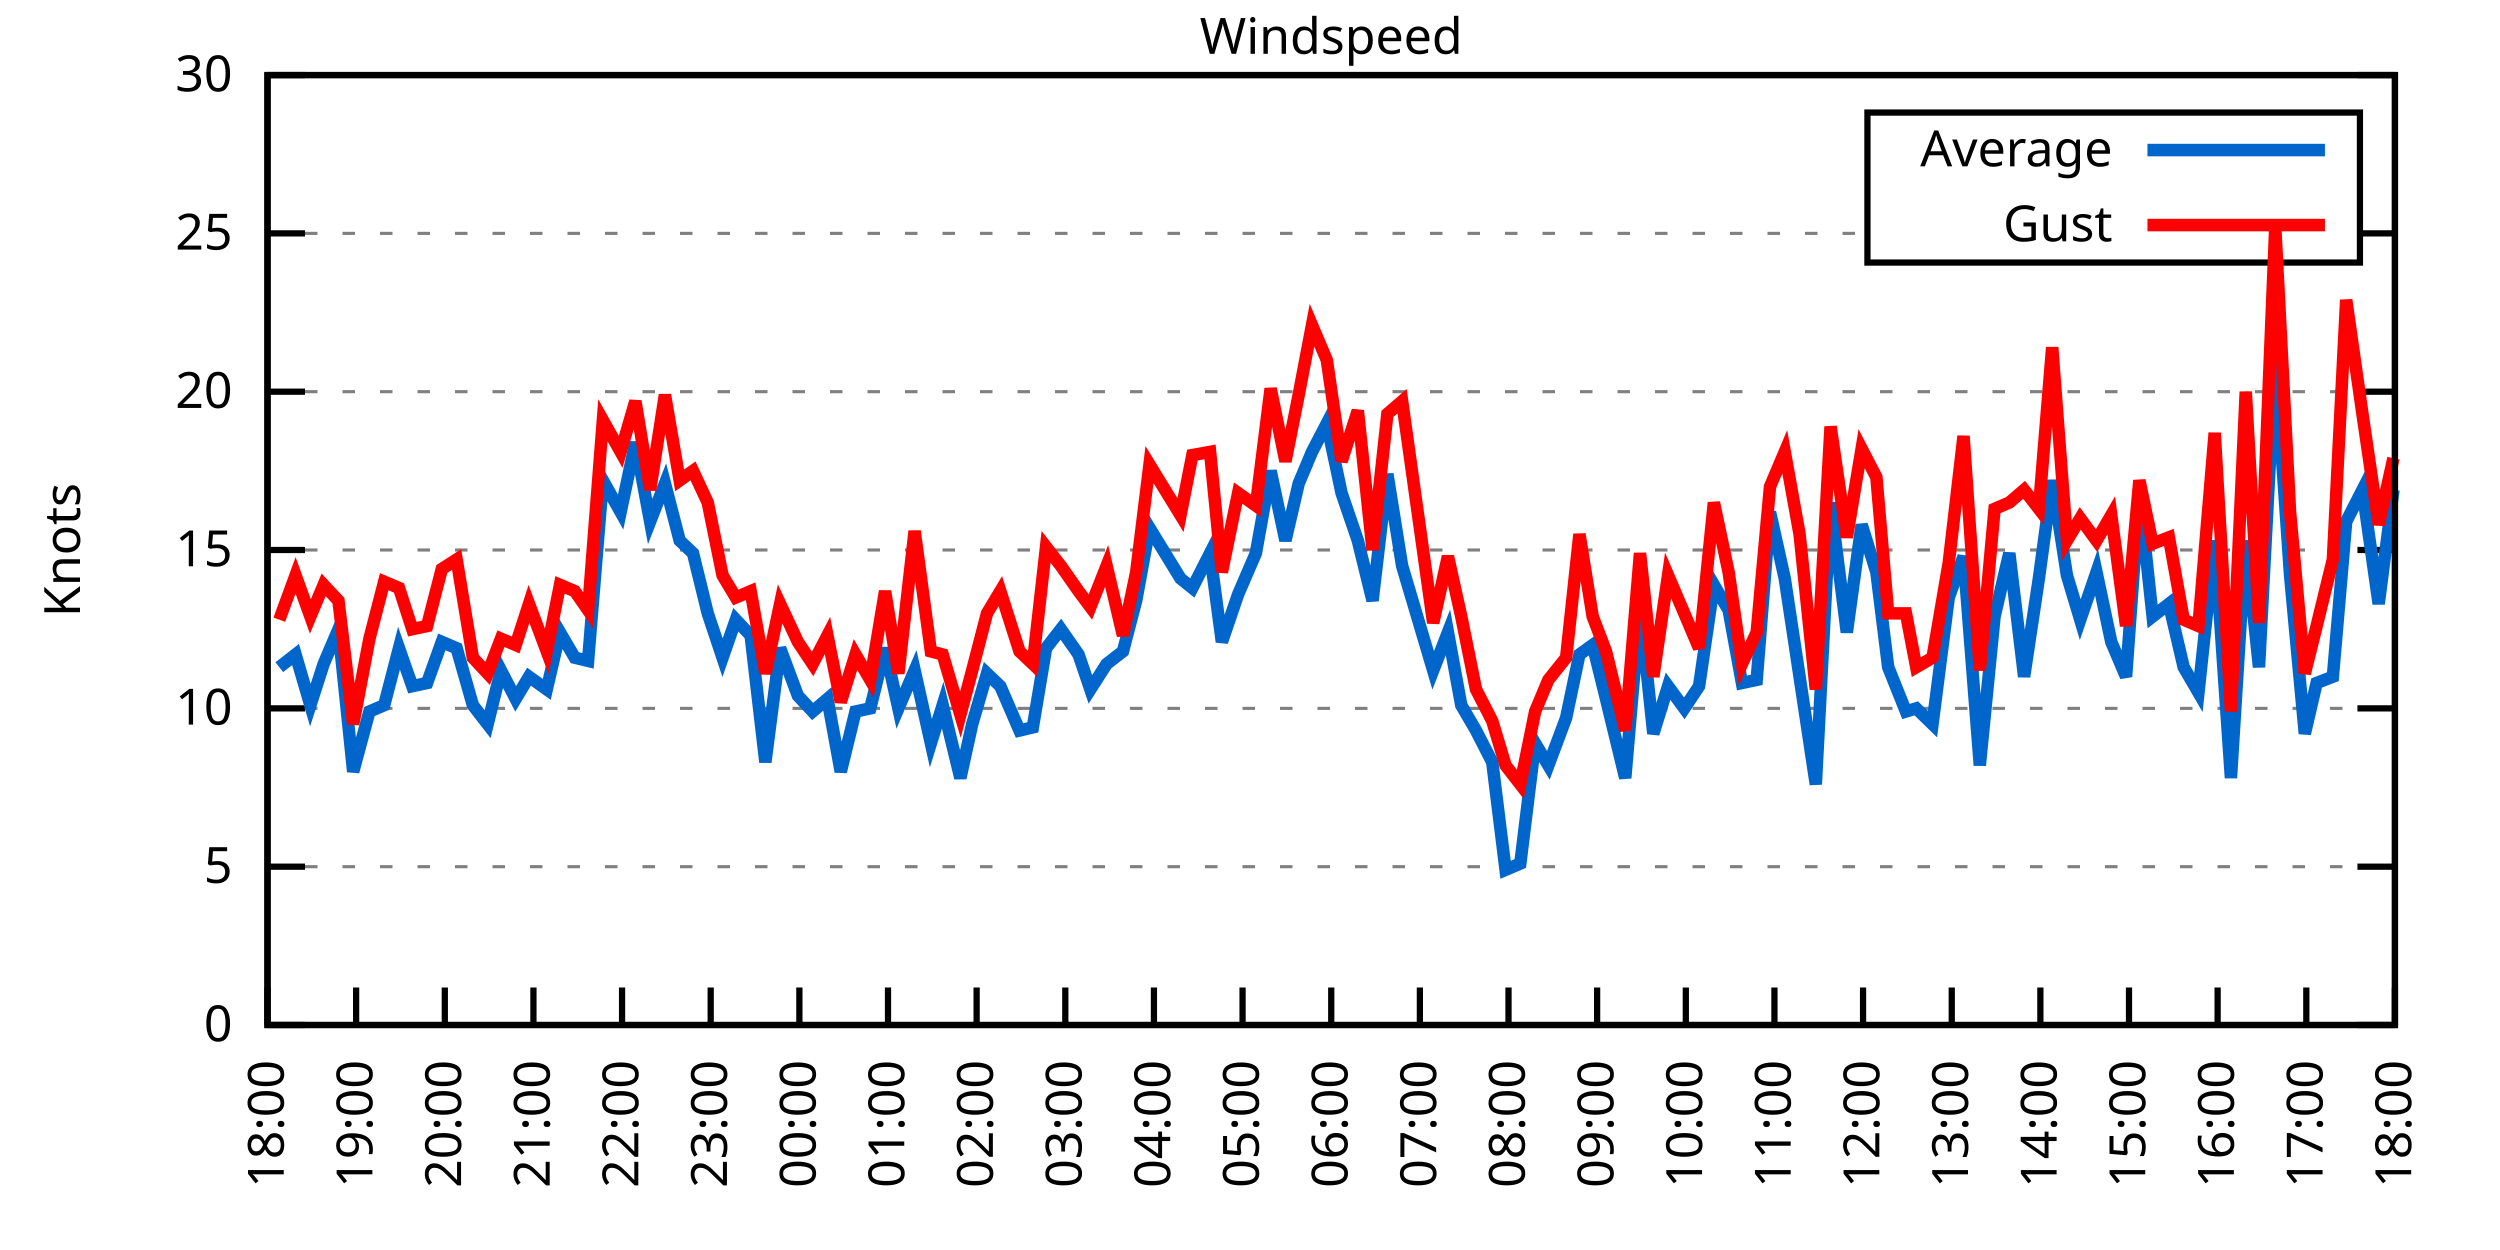
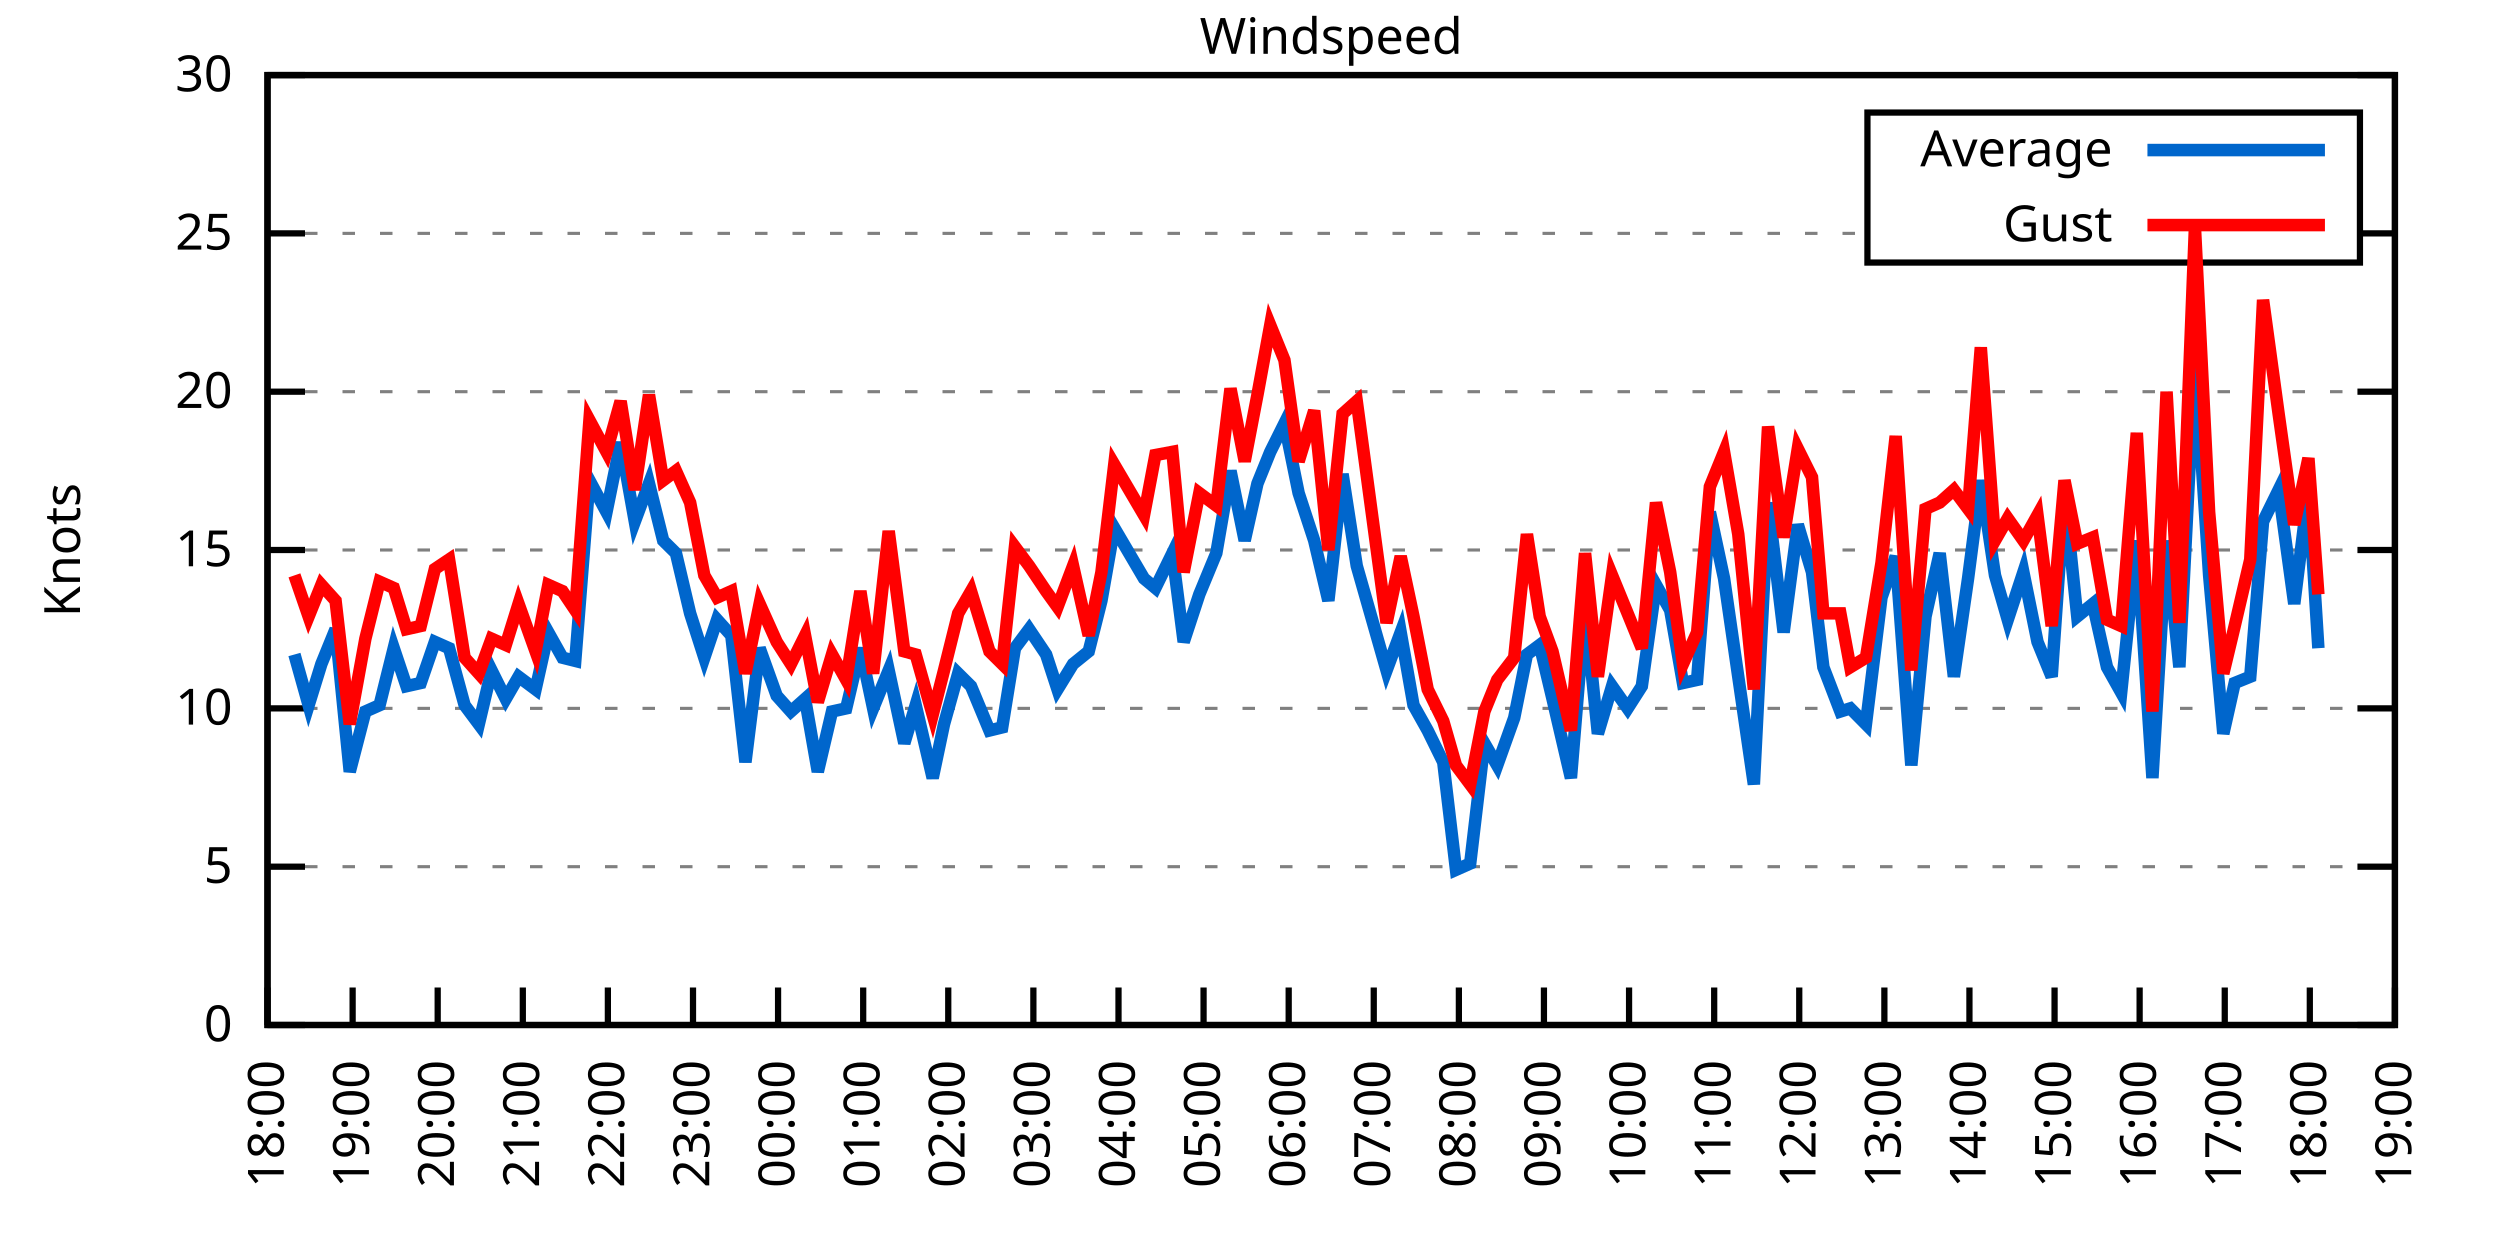
<svg xmlns="http://www.w3.org/2000/svg" xmlns:xlink="http://www.w3.org/1999/xlink" width="400" height="200" viewBox="0 0 400 200">
  <g id="gnuplot_canvas">
    <rect x="0" y="0" width="400" height="200" fill="none" />
    <defs>
      <circle id="gpDot" r="0.5" stroke-width="0.5" stroke="currentColor" />
      <path id="gpPt0" stroke-width="0.333" stroke="currentColor" d="M-1,0 h2 M0,-1 v2" />
      <path id="gpPt1" stroke-width="0.333" stroke="currentColor" d="M-1,-1 L1,1 M1,-1 L-1,1" />
      <path id="gpPt2" stroke-width="0.333" stroke="currentColor" d="M-1,0 L1,0 M0,-1 L0,1 M-1,-1 L1,1 M-1,1 L1,-1" />
      <rect id="gpPt3" stroke-width="0.333" stroke="currentColor" x="-1" y="-1" width="2" height="2" />
      <rect id="gpPt4" stroke-width="0.333" stroke="currentColor" fill="currentColor" x="-1" y="-1" width="2" height="2" />
      <circle id="gpPt5" stroke-width="0.333" stroke="currentColor" cx="0" cy="0" r="1" />
      <use xlink:href="#gpPt5" id="gpPt6" fill="currentColor" stroke="none" />
      <path id="gpPt7" stroke-width="0.333" stroke="currentColor" d="M0,-1.33 L-1.33,0.67 L1.33,0.67 z" />
      <use xlink:href="#gpPt7" id="gpPt8" fill="currentColor" stroke="none" />
      <use xlink:href="#gpPt7" id="gpPt9" stroke="currentColor" transform="rotate(180)" />
      <use xlink:href="#gpPt9" id="gpPt10" fill="currentColor" stroke="none" />
      <use xlink:href="#gpPt3" id="gpPt11" stroke="currentColor" transform="rotate(45)" />
      <use xlink:href="#gpPt11" id="gpPt12" fill="currentColor" stroke="none" />
      <path id="gpPt13" stroke-width="0.333" stroke="currentColor" d="M0,1.330 L1.265,0.411 L0.782,-1.067 L-0.782,-1.076 L-1.265,0.411 z" />
      <use xlink:href="#gpPt13" id="gpPt14" fill="currentColor" stroke="none" />
      <filter id="textbox" filterUnits="objectBoundingBox" x="0" y="0" height="1" width="1">
        <feFlood flood-color="white" flood-opacity="1" result="bgnd" />
        <feComposite in="SourceGraphic" in2="bgnd" operator="atop" />
      </filter>
      <filter id="greybox" filterUnits="objectBoundingBox" x="0" y="0" height="1" width="1">
        <feFlood flood-color="lightgrey" flood-opacity="1" result="grey" />
        <feComposite in="SourceGraphic" in2="grey" operator="atop" />
      </filter>
    </defs>
    <g fill="none" color="white" stroke="currentColor" stroke-width="1.00" stroke-linecap="butt" stroke-linejoin="miter">
</g>
    <g fill="none" color="black" stroke="currentColor" stroke-width="1.00" stroke-linecap="butt" stroke-linejoin="miter">
      <g stroke="none" shape-rendering="crispEdges">
        <polygon fill="rgb(255, 255, 255)" points="42.80,164.00 383.18,164.00 383.18,12.02 42.80,12.02 " />
      </g>
    </g>
    <g fill="none" color="black" stroke="currentColor" stroke-width="1.00" stroke-linecap="butt" stroke-linejoin="miter">
</g>
    <g fill="none" color="black" stroke="black" stroke-width="0.50" stroke-linecap="butt" stroke-linejoin="miter">
</g>
    <g fill="none" color="gray" stroke="currentColor" stroke-width="0.50" stroke-linecap="butt" stroke-linejoin="miter">
      <path stroke="gray" stroke-dasharray="2,4" class="gridline" d="M42.80,164.00 L383.19,164.00  " />
    </g>
    <g fill="none" color="gray" stroke="gray" stroke-width="1.00" stroke-linecap="butt" stroke-linejoin="miter">
</g>
    <g fill="none" color="black" stroke="currentColor" stroke-width="1.00" stroke-linecap="butt" stroke-linejoin="miter">
      <path stroke="black" d="M42.80,164.00 L48.80,164.00 M383.19,164.00 L377.19,164.00  " />
      <g transform="translate(37.20,166.60)" stroke="none" fill="black" font-family="Sans" font-size="8.00" text-anchor="end">
        <text>
          <tspan font-family="Sans"> 0</tspan>
        </text>
      </g>
    </g>
    <g fill="none" color="black" stroke="currentColor" stroke-width="1.00" stroke-linecap="butt" stroke-linejoin="miter">
</g>
    <g fill="none" color="black" stroke="black" stroke-width="0.50" stroke-linecap="butt" stroke-linejoin="miter">
</g>
    <g fill="none" color="gray" stroke="currentColor" stroke-width="0.50" stroke-linecap="butt" stroke-linejoin="miter">
      <path stroke="gray" stroke-dasharray="2,4" class="gridline" d="M42.80,138.67 L383.19,138.67  " />
    </g>
    <g fill="none" color="gray" stroke="gray" stroke-width="1.00" stroke-linecap="butt" stroke-linejoin="miter">
</g>
    <g fill="none" color="black" stroke="currentColor" stroke-width="1.00" stroke-linecap="butt" stroke-linejoin="miter">
      <path stroke="black" d="M42.80,138.67 L48.80,138.67 M383.19,138.67 L377.19,138.67  " />
      <g transform="translate(37.20,141.27)" stroke="none" fill="black" font-family="Sans" font-size="8.00" text-anchor="end">
        <text>
          <tspan font-family="Sans"> 5</tspan>
        </text>
      </g>
    </g>
    <g fill="none" color="black" stroke="currentColor" stroke-width="1.00" stroke-linecap="butt" stroke-linejoin="miter">
</g>
    <g fill="none" color="black" stroke="black" stroke-width="0.50" stroke-linecap="butt" stroke-linejoin="miter">
</g>
    <g fill="none" color="gray" stroke="currentColor" stroke-width="0.50" stroke-linecap="butt" stroke-linejoin="miter">
      <path stroke="gray" stroke-dasharray="2,4" class="gridline" d="M42.80,113.34 L383.19,113.34  " />
    </g>
    <g fill="none" color="gray" stroke="gray" stroke-width="1.00" stroke-linecap="butt" stroke-linejoin="miter">
</g>
    <g fill="none" color="black" stroke="currentColor" stroke-width="1.00" stroke-linecap="butt" stroke-linejoin="miter">
      <path stroke="black" d="M42.80,113.34 L48.80,113.34 M383.19,113.34 L377.19,113.34  " />
      <g transform="translate(37.20,115.94)" stroke="none" fill="black" font-family="Sans" font-size="8.00" text-anchor="end">
        <text>
          <tspan font-family="Sans"> 10</tspan>
        </text>
      </g>
    </g>
    <g fill="none" color="black" stroke="currentColor" stroke-width="1.00" stroke-linecap="butt" stroke-linejoin="miter">
</g>
    <g fill="none" color="black" stroke="black" stroke-width="0.50" stroke-linecap="butt" stroke-linejoin="miter">
</g>
    <g fill="none" color="gray" stroke="currentColor" stroke-width="0.50" stroke-linecap="butt" stroke-linejoin="miter">
      <path stroke="gray" stroke-dasharray="2,4" class="gridline" d="M42.80,88.00 L383.19,88.00  " />
    </g>
    <g fill="none" color="gray" stroke="gray" stroke-width="1.00" stroke-linecap="butt" stroke-linejoin="miter">
</g>
    <g fill="none" color="black" stroke="currentColor" stroke-width="1.00" stroke-linecap="butt" stroke-linejoin="miter">
      <path stroke="black" d="M42.80,88.00 L48.80,88.00 M383.19,88.00 L377.19,88.00  " />
      <g transform="translate(37.20,90.60)" stroke="none" fill="black" font-family="Sans" font-size="8.00" text-anchor="end">
        <text>
          <tspan font-family="Sans"> 15</tspan>
        </text>
      </g>
    </g>
    <g fill="none" color="black" stroke="currentColor" stroke-width="1.00" stroke-linecap="butt" stroke-linejoin="miter">
</g>
    <g fill="none" color="black" stroke="black" stroke-width="0.50" stroke-linecap="butt" stroke-linejoin="miter">
</g>
    <g fill="none" color="gray" stroke="currentColor" stroke-width="0.50" stroke-linecap="butt" stroke-linejoin="miter">
      <path stroke="gray" stroke-dasharray="2,4" class="gridline" d="M42.80,62.67 L383.19,62.67  " />
    </g>
    <g fill="none" color="gray" stroke="gray" stroke-width="1.00" stroke-linecap="butt" stroke-linejoin="miter">
</g>
    <g fill="none" color="black" stroke="currentColor" stroke-width="1.00" stroke-linecap="butt" stroke-linejoin="miter">
      <path stroke="black" d="M42.80,62.67 L48.80,62.67 M383.19,62.67 L377.19,62.67  " />
      <g transform="translate(37.20,65.27)" stroke="none" fill="black" font-family="Sans" font-size="8.00" text-anchor="end">
        <text>
          <tspan font-family="Sans"> 20</tspan>
        </text>
      </g>
    </g>
    <g fill="none" color="black" stroke="currentColor" stroke-width="1.00" stroke-linecap="butt" stroke-linejoin="miter">
</g>
    <g fill="none" color="black" stroke="black" stroke-width="0.50" stroke-linecap="butt" stroke-linejoin="miter">
</g>
    <g fill="none" color="gray" stroke="currentColor" stroke-width="0.50" stroke-linecap="butt" stroke-linejoin="miter">
      <path stroke="gray" stroke-dasharray="2,4" class="gridline" d="M42.80,37.34 L298.79,37.34 M377.59,37.34 L383.19,37.34  " />
    </g>
    <g fill="none" color="gray" stroke="gray" stroke-width="1.00" stroke-linecap="butt" stroke-linejoin="miter">
</g>
    <g fill="none" color="black" stroke="currentColor" stroke-width="1.00" stroke-linecap="butt" stroke-linejoin="miter">
      <path stroke="black" d="M42.80,37.34 L48.80,37.34 M383.19,37.34 L377.19,37.34  " />
      <g transform="translate(37.20,39.94)" stroke="none" fill="black" font-family="Sans" font-size="8.00" text-anchor="end">
        <text>
          <tspan font-family="Sans"> 25</tspan>
        </text>
      </g>
    </g>
    <g fill="none" color="black" stroke="currentColor" stroke-width="1.00" stroke-linecap="butt" stroke-linejoin="miter">
</g>
    <g fill="none" color="black" stroke="black" stroke-width="0.50" stroke-linecap="butt" stroke-linejoin="miter">
</g>
    <g fill="none" color="gray" stroke="currentColor" stroke-width="0.50" stroke-linecap="butt" stroke-linejoin="miter">
      <path stroke="gray" stroke-dasharray="2,4" class="gridline" d="M42.80,12.01 L383.19,12.01  " />
    </g>
    <g fill="none" color="gray" stroke="gray" stroke-width="1.00" stroke-linecap="butt" stroke-linejoin="miter">
</g>
    <g fill="none" color="black" stroke="currentColor" stroke-width="1.00" stroke-linecap="butt" stroke-linejoin="miter">
      <path stroke="black" d="M42.80,12.01 L48.80,12.01 M383.19,12.01 L377.19,12.01  " />
      <g transform="translate(37.20,14.61)" stroke="none" fill="black" font-family="Sans" font-size="8.00" text-anchor="end">
        <text>
          <tspan font-family="Sans"> 30</tspan>
        </text>
      </g>
    </g>
    <g fill="none" color="black" stroke="currentColor" stroke-width="1.00" stroke-linecap="butt" stroke-linejoin="miter">
      <path stroke="black" d="M42.80,164.00 L42.80,158.00  " />
      <g transform="translate(45.40,169.60) rotate(270.00)" stroke="none" fill="black" font-family="Sans" font-size="8.00" text-anchor="end">
        <text>
          <tspan font-family="Sans">18:00</tspan>
        </text>
      </g>
    </g>
    <g fill="none" color="black" stroke="currentColor" stroke-width="1.00" stroke-linecap="butt" stroke-linejoin="miter">
-       <path stroke="black" d="M56.98,164.00 L56.98,158.00  " />
-       <g transform="translate(59.58,169.60) rotate(270.00)" stroke="none" fill="black" font-family="Sans" font-size="8.00" text-anchor="end">
+       <path stroke="black" d="M56.42,164.00 L56.42,158.00  " />
+       <g transform="translate(59.02,169.60) rotate(270.00)" stroke="none" fill="black" font-family="Sans" font-size="8.00" text-anchor="end">
        <text>
          <tspan font-family="Sans">19:00</tspan>
        </text>
      </g>
    </g>
    <g fill="none" color="black" stroke="currentColor" stroke-width="1.00" stroke-linecap="butt" stroke-linejoin="miter">
-       <path stroke="black" d="M71.17,164.00 L71.17,158.00  " />
-       <g transform="translate(73.77,169.60) rotate(270.00)" stroke="none" fill="black" font-family="Sans" font-size="8.00" text-anchor="end">
+       <path stroke="black" d="M70.03,164.00 L70.03,158.00  " />
+       <g transform="translate(72.63,169.60) rotate(270.00)" stroke="none" fill="black" font-family="Sans" font-size="8.00" text-anchor="end">
        <text>
          <tspan font-family="Sans">20:00</tspan>
        </text>
      </g>
    </g>
    <g fill="none" color="black" stroke="currentColor" stroke-width="1.00" stroke-linecap="butt" stroke-linejoin="miter">
-       <path stroke="black" d="M85.35,164.00 L85.35,158.00  " />
-       <g transform="translate(87.95,169.60) rotate(270.00)" stroke="none" fill="black" font-family="Sans" font-size="8.00" text-anchor="end">
+       <path stroke="black" d="M83.65,164.00 L83.65,158.00  " />
+       <g transform="translate(86.25,169.60) rotate(270.00)" stroke="none" fill="black" font-family="Sans" font-size="8.00" text-anchor="end">
        <text>
          <tspan font-family="Sans">21:00</tspan>
        </text>
      </g>
    </g>
    <g fill="none" color="black" stroke="currentColor" stroke-width="1.00" stroke-linecap="butt" stroke-linejoin="miter">
-       <path stroke="black" d="M99.53,164.00 L99.53,158.00  " />
-       <g transform="translate(102.13,169.60) rotate(270.00)" stroke="none" fill="black" font-family="Sans" font-size="8.00" text-anchor="end">
+       <path stroke="black" d="M97.26,164.00 L97.26,158.00  " />
+       <g transform="translate(99.86,169.60) rotate(270.00)" stroke="none" fill="black" font-family="Sans" font-size="8.00" text-anchor="end">
        <text>
          <tspan font-family="Sans">22:00</tspan>
        </text>
      </g>
    </g>
    <g fill="none" color="black" stroke="currentColor" stroke-width="1.00" stroke-linecap="butt" stroke-linejoin="miter">
-       <path stroke="black" d="M113.71,164.00 L113.71,158.00  " />
-       <g transform="translate(116.31,169.60) rotate(270.00)" stroke="none" fill="black" font-family="Sans" font-size="8.00" text-anchor="end">
+       <path stroke="black" d="M110.88,164.00 L110.88,158.00  " />
+       <g transform="translate(113.48,169.60) rotate(270.00)" stroke="none" fill="black" font-family="Sans" font-size="8.00" text-anchor="end">
        <text>
          <tspan font-family="Sans">23:00</tspan>
        </text>
      </g>
    </g>
    <g fill="none" color="black" stroke="currentColor" stroke-width="1.00" stroke-linecap="butt" stroke-linejoin="miter">
-       <path stroke="black" d="M127.90,164.00 L127.90,158.00  " />
-       <g transform="translate(130.50,169.60) rotate(270.00)" stroke="none" fill="black" font-family="Sans" font-size="8.00" text-anchor="end">
+       <path stroke="black" d="M124.49,164.00 L124.49,158.00  " />
+       <g transform="translate(127.09,169.60) rotate(270.00)" stroke="none" fill="black" font-family="Sans" font-size="8.00" text-anchor="end">
        <text>
          <tspan font-family="Sans">00:00</tspan>
        </text>
      </g>
    </g>
    <g fill="none" color="black" stroke="currentColor" stroke-width="1.00" stroke-linecap="butt" stroke-linejoin="miter">
-       <path stroke="black" d="M142.08,164.00 L142.08,158.00  " />
-       <g transform="translate(144.68,169.60) rotate(270.00)" stroke="none" fill="black" font-family="Sans" font-size="8.00" text-anchor="end">
+       <path stroke="black" d="M138.11,164.00 L138.11,158.00  " />
+       <g transform="translate(140.71,169.60) rotate(270.00)" stroke="none" fill="black" font-family="Sans" font-size="8.00" text-anchor="end">
        <text>
          <tspan font-family="Sans">01:00</tspan>
        </text>
      </g>
    </g>
    <g fill="none" color="black" stroke="currentColor" stroke-width="1.00" stroke-linecap="butt" stroke-linejoin="miter">
-       <path stroke="black" d="M156.26,164.00 L156.26,158.00  " />
-       <g transform="translate(158.86,169.60) rotate(270.00)" stroke="none" fill="black" font-family="Sans" font-size="8.00" text-anchor="end">
+       <path stroke="black" d="M151.72,164.00 L151.72,158.00  " />
+       <g transform="translate(154.32,169.60) rotate(270.00)" stroke="none" fill="black" font-family="Sans" font-size="8.00" text-anchor="end">
        <text>
          <tspan font-family="Sans">02:00</tspan>
        </text>
      </g>
    </g>
    <g fill="none" color="black" stroke="currentColor" stroke-width="1.00" stroke-linecap="butt" stroke-linejoin="miter">
-       <path stroke="black" d="M170.45,164.00 L170.45,158.00  " />
-       <g transform="translate(173.05,169.60) rotate(270.00)" stroke="none" fill="black" font-family="Sans" font-size="8.00" text-anchor="end">
+       <path stroke="black" d="M165.34,164.00 L165.34,158.00  " />
+       <g transform="translate(167.94,169.60) rotate(270.00)" stroke="none" fill="black" font-family="Sans" font-size="8.00" text-anchor="end">
        <text>
          <tspan font-family="Sans">03:00</tspan>
        </text>
      </g>
    </g>
    <g fill="none" color="black" stroke="currentColor" stroke-width="1.00" stroke-linecap="butt" stroke-linejoin="miter">
-       <path stroke="black" d="M184.63,164.00 L184.63,158.00  " />
-       <g transform="translate(187.23,169.60) rotate(270.00)" stroke="none" fill="black" font-family="Sans" font-size="8.00" text-anchor="end">
+       <path stroke="black" d="M178.96,164.00 L178.96,158.00  " />
+       <g transform="translate(181.56,169.60) rotate(270.00)" stroke="none" fill="black" font-family="Sans" font-size="8.00" text-anchor="end">
        <text>
          <tspan font-family="Sans">04:00</tspan>
        </text>
      </g>
    </g>
    <g fill="none" color="black" stroke="currentColor" stroke-width="1.00" stroke-linecap="butt" stroke-linejoin="miter">
-       <path stroke="black" d="M198.81,164.00 L198.81,158.00  " />
-       <g transform="translate(201.41,169.60) rotate(270.00)" stroke="none" fill="black" font-family="Sans" font-size="8.00" text-anchor="end">
+       <path stroke="black" d="M192.57,164.00 L192.57,158.00  " />
+       <g transform="translate(195.17,169.60) rotate(270.00)" stroke="none" fill="black" font-family="Sans" font-size="8.00" text-anchor="end">
        <text>
          <tspan font-family="Sans">05:00</tspan>
        </text>
      </g>
    </g>
    <g fill="none" color="black" stroke="currentColor" stroke-width="1.00" stroke-linecap="butt" stroke-linejoin="miter">
-       <path stroke="black" d="M213.00,164.00 L213.00,158.00  " />
-       <g transform="translate(215.60,169.60) rotate(270.00)" stroke="none" fill="black" font-family="Sans" font-size="8.00" text-anchor="end">
+       <path stroke="black" d="M206.19,164.00 L206.19,158.00  " />
+       <g transform="translate(208.79,169.60) rotate(270.00)" stroke="none" fill="black" font-family="Sans" font-size="8.00" text-anchor="end">
        <text>
          <tspan font-family="Sans">06:00</tspan>
        </text>
      </g>
    </g>
    <g fill="none" color="black" stroke="currentColor" stroke-width="1.00" stroke-linecap="butt" stroke-linejoin="miter">
-       <path stroke="black" d="M227.18,164.00 L227.18,158.00  " />
-       <g transform="translate(229.78,169.60) rotate(270.00)" stroke="none" fill="black" font-family="Sans" font-size="8.00" text-anchor="end">
+       <path stroke="black" d="M219.80,164.00 L219.80,158.00  " />
+       <g transform="translate(222.40,169.60) rotate(270.00)" stroke="none" fill="black" font-family="Sans" font-size="8.00" text-anchor="end">
        <text>
          <tspan font-family="Sans">07:00</tspan>
        </text>
      </g>
    </g>
    <g fill="none" color="black" stroke="currentColor" stroke-width="1.00" stroke-linecap="butt" stroke-linejoin="miter">
-       <path stroke="black" d="M241.36,164.00 L241.36,158.00  " />
-       <g transform="translate(243.96,169.60) rotate(270.00)" stroke="none" fill="black" font-family="Sans" font-size="8.00" text-anchor="end">
+       <path stroke="black" d="M233.42,164.00 L233.42,158.00  " />
+       <g transform="translate(236.02,169.60) rotate(270.00)" stroke="none" fill="black" font-family="Sans" font-size="8.00" text-anchor="end">
        <text>
          <tspan font-family="Sans">08:00</tspan>
        </text>
      </g>
    </g>
    <g fill="none" color="black" stroke="currentColor" stroke-width="1.00" stroke-linecap="butt" stroke-linejoin="miter">
-       <path stroke="black" d="M255.54,164.00 L255.54,158.00  " />
-       <g transform="translate(258.14,169.60) rotate(270.00)" stroke="none" fill="black" font-family="Sans" font-size="8.00" text-anchor="end">
+       <path stroke="black" d="M247.03,164.00 L247.03,158.00  " />
+       <g transform="translate(249.63,169.60) rotate(270.00)" stroke="none" fill="black" font-family="Sans" font-size="8.00" text-anchor="end">
        <text>
          <tspan font-family="Sans">09:00</tspan>
        </text>
      </g>
    </g>
    <g fill="none" color="black" stroke="currentColor" stroke-width="1.00" stroke-linecap="butt" stroke-linejoin="miter">
-       <path stroke="black" d="M269.73,164.00 L269.73,158.00  " />
-       <g transform="translate(272.33,169.60) rotate(270.00)" stroke="none" fill="black" font-family="Sans" font-size="8.00" text-anchor="end">
+       <path stroke="black" d="M260.65,164.00 L260.65,158.00  " />
+       <g transform="translate(263.25,169.60) rotate(270.00)" stroke="none" fill="black" font-family="Sans" font-size="8.00" text-anchor="end">
        <text>
          <tspan font-family="Sans">10:00</tspan>
        </text>
      </g>
    </g>
    <g fill="none" color="black" stroke="currentColor" stroke-width="1.00" stroke-linecap="butt" stroke-linejoin="miter">
-       <path stroke="black" d="M283.91,164.00 L283.91,158.00  " />
-       <g transform="translate(286.51,169.60) rotate(270.00)" stroke="none" fill="black" font-family="Sans" font-size="8.00" text-anchor="end">
+       <path stroke="black" d="M274.27,164.00 L274.27,158.00  " />
+       <g transform="translate(276.87,169.60) rotate(270.00)" stroke="none" fill="black" font-family="Sans" font-size="8.00" text-anchor="end">
        <text>
          <tspan font-family="Sans">11:00</tspan>
        </text>
      </g>
    </g>
    <g fill="none" color="black" stroke="currentColor" stroke-width="1.00" stroke-linecap="butt" stroke-linejoin="miter">
-       <path stroke="black" d="M298.09,164.00 L298.09,158.00  " />
-       <g transform="translate(300.69,169.60) rotate(270.00)" stroke="none" fill="black" font-family="Sans" font-size="8.00" text-anchor="end">
+       <path stroke="black" d="M287.88,164.00 L287.88,158.00  " />
+       <g transform="translate(290.48,169.60) rotate(270.00)" stroke="none" fill="black" font-family="Sans" font-size="8.00" text-anchor="end">
        <text>
          <tspan font-family="Sans">12:00</tspan>
        </text>
      </g>
    </g>
    <g fill="none" color="black" stroke="currentColor" stroke-width="1.00" stroke-linecap="butt" stroke-linejoin="miter">
-       <path stroke="black" d="M312.28,164.00 L312.28,158.00  " />
-       <g transform="translate(314.88,169.60) rotate(270.00)" stroke="none" fill="black" font-family="Sans" font-size="8.00" text-anchor="end">
+       <path stroke="black" d="M301.50,164.00 L301.50,158.00  " />
+       <g transform="translate(304.10,169.60) rotate(270.00)" stroke="none" fill="black" font-family="Sans" font-size="8.00" text-anchor="end">
        <text>
          <tspan font-family="Sans">13:00</tspan>
        </text>
      </g>
    </g>
    <g fill="none" color="black" stroke="currentColor" stroke-width="1.00" stroke-linecap="butt" stroke-linejoin="miter">
-       <path stroke="black" d="M326.46,164.00 L326.46,158.00  " />
-       <g transform="translate(329.06,169.60) rotate(270.00)" stroke="none" fill="black" font-family="Sans" font-size="8.00" text-anchor="end">
+       <path stroke="black" d="M315.11,164.00 L315.11,158.00  " />
+       <g transform="translate(317.71,169.60) rotate(270.00)" stroke="none" fill="black" font-family="Sans" font-size="8.00" text-anchor="end">
        <text>
          <tspan font-family="Sans">14:00</tspan>
        </text>
      </g>
    </g>
    <g fill="none" color="black" stroke="currentColor" stroke-width="1.00" stroke-linecap="butt" stroke-linejoin="miter">
-       <path stroke="black" d="M340.64,164.00 L340.64,158.00  " />
-       <g transform="translate(343.24,169.60) rotate(270.00)" stroke="none" fill="black" font-family="Sans" font-size="8.00" text-anchor="end">
+       <path stroke="black" d="M328.73,164.00 L328.73,158.00  " />
+       <g transform="translate(331.33,169.60) rotate(270.00)" stroke="none" fill="black" font-family="Sans" font-size="8.00" text-anchor="end">
        <text>
          <tspan font-family="Sans">15:00</tspan>
        </text>
      </g>
    </g>
    <g fill="none" color="black" stroke="currentColor" stroke-width="1.00" stroke-linecap="butt" stroke-linejoin="miter">
-       <path stroke="black" d="M354.82,164.00 L354.82,158.00  " />
-       <g transform="translate(357.42,169.60) rotate(270.00)" stroke="none" fill="black" font-family="Sans" font-size="8.00" text-anchor="end">
+       <path stroke="black" d="M342.34,164.00 L342.34,158.00  " />
+       <g transform="translate(344.94,169.60) rotate(270.00)" stroke="none" fill="black" font-family="Sans" font-size="8.00" text-anchor="end">
        <text>
          <tspan font-family="Sans">16:00</tspan>
        </text>
      </g>
    </g>
    <g fill="none" color="black" stroke="currentColor" stroke-width="1.00" stroke-linecap="butt" stroke-linejoin="miter">
-       <path stroke="black" d="M369.01,164.00 L369.01,158.00  " />
-       <g transform="translate(371.61,169.60) rotate(270.00)" stroke="none" fill="black" font-family="Sans" font-size="8.00" text-anchor="end">
+       <path stroke="black" d="M355.96,164.00 L355.96,158.00  " />
+       <g transform="translate(358.56,169.60) rotate(270.00)" stroke="none" fill="black" font-family="Sans" font-size="8.00" text-anchor="end">
        <text>
          <tspan font-family="Sans">17:00</tspan>
+         </text>
+       </g>
+     </g>
+     <g fill="none" color="black" stroke="currentColor" stroke-width="1.00" stroke-linecap="butt" stroke-linejoin="miter">
+       <path stroke="black" d="M369.57,164.00 L369.57,158.00  " />
+       <g transform="translate(372.17,169.60) rotate(270.00)" stroke="none" fill="black" font-family="Sans" font-size="8.00" text-anchor="end">
+         <text>
+           <tspan font-family="Sans">18:00</tspan>
        </text>
      </g>
    </g>
    <g fill="none" color="black" stroke="currentColor" stroke-width="1.00" stroke-linecap="butt" stroke-linejoin="miter">
      <path stroke="black" d="M383.19,164.00 L383.19,158.00  " />
      <g transform="translate(385.79,169.60) rotate(270.00)" stroke="none" fill="black" font-family="Sans" font-size="8.00" text-anchor="end">
        <text>
-           <tspan font-family="Sans">18:00</tspan>
+           <tspan font-family="Sans">19:00</tspan>
        </text>
      </g>
    </g>
    <g fill="none" color="black" stroke="currentColor" stroke-width="1.00" stroke-linecap="butt" stroke-linejoin="miter">
</g>
    <g fill="none" color="black" stroke="currentColor" stroke-width="1.00" stroke-linecap="butt" stroke-linejoin="miter">
      <path stroke="black" d="M42.80,12.01 L42.80,164.00 L383.19,164.00 L383.19,12.01 L42.80,12.01 Z  " />
    </g>
    <g fill="none" color="black" stroke="currentColor" stroke-width="1.00" stroke-linecap="butt" stroke-linejoin="miter">
</g>
    <g fill="none" color="black" stroke="currentColor" stroke-width="1.00" stroke-linecap="butt" stroke-linejoin="miter">
      <path stroke="black" d="M298.79,42.01 L298.79,18.01 L377.59,18.01 L377.59,42.01 L298.79,42.01 Z  " />
    </g>
    <g id="Windspeed_plot_1">
      <g fill="none" color="white" stroke="black" stroke-width="2.00" stroke-linecap="butt" stroke-linejoin="miter">
</g>
      <g fill="none" color="black" stroke="currentColor" stroke-width="2.00" stroke-linecap="butt" stroke-linejoin="miter">
        <g transform="translate(337.99,26.61)" stroke="none" fill="black" font-family="Sans" font-size="8.00" text-anchor="end">
          <text>
            <tspan font-family="Sans">Average</tspan>
          </text>
        </g>
      </g>
      <g fill="none" color="black" stroke="currentColor" stroke-width="2.00" stroke-linecap="butt" stroke-linejoin="miter">
-         <path stroke="rgb(  0, 102, 204)" d="M343.59,24.01 L371.99,24.01 M44.69,106.75 L47.29,104.72 L49.66,112.83 L51.78,106.24 L54.15,100.67 L56.51,123.47   L59.11,113.84 L61.47,112.83 L63.84,103.71 L65.97,109.79 L68.33,109.28 L70.69,102.70 L73.06,103.71 L75.66,112.83   L78.02,115.87 L80.15,107.26 L82.51,111.82 L84.64,108.27 L87.48,110.30 L89.60,101.18 L91.97,105.23 L94.09,105.74   L96.46,76.86 L99.30,81.93 L101.66,70.78 L104.02,83.45 L106.39,77.37 L108.75,86.49 L110.88,88.51 L113.24,98.14   L115.61,105.23 L117.73,99.15 L120.10,101.68 L122.46,121.95 L124.82,103.71 L127.66,111.31 L130.02,113.84 L132.39,111.82   L134.52,123.47 L136.88,113.84 L139.24,113.34 L141.61,103.71 L143.74,113.34 L146.34,107.26 L148.94,118.91 L150.83,112.83   L153.66,124.48 L155.55,115.87 L157.92,107.76 L160.05,109.79 L163.12,116.88 L165.25,116.38 L167.37,103.71 L169.74,100.67   L172.57,104.72 L174.46,110.30 L177.06,106.24 L179.67,104.22 L181.79,96.11 L183.92,84.46 L188.88,92.56 L190.78,94.08   L193.61,88.51 L195.50,102.70 L198.10,95.10 L200.94,88.51 L203.30,75.34 L205.67,86.49 L207.79,77.37 L209.92,72.30   L212.29,67.74 L214.65,78.89 L217.25,86.49 L219.61,96.11 L221.98,75.85 L224.34,90.54 L229.31,107.26 L231.67,101.18   L233.80,112.83 L236.16,116.88 L238.76,121.95 L240.89,139.17 L243.25,138.16 L245.62,118.91 L247.74,122.46 L250.58,114.86   L252.71,104.72 L254.83,103.20 L256.96,111.82 L260.04,124.48 L262.40,97.12 L264.53,117.39 L266.89,109.79 L269.49,113.34   L271.85,109.79 L274.22,93.58 L276.58,97.63 L278.71,109.28 L281.07,108.78 L283.20,81.93 L285.56,92.56 L287.93,108.27   L290.53,125.50 L292.89,80.41 L295.49,101.18 L297.86,83.95 L300.22,91.55 L302.11,106.75 L304.95,113.84 L306.60,113.34   L309.20,115.87 L311.80,95.60 L314.17,89.02 L316.77,122.46 L319.13,98.64 L321.49,88.51 L323.86,108.27 L326.22,92.56   L328.35,76.86 L330.71,92.06 L332.84,99.15 L335.44,91.55 L337.80,102.70 L340.17,108.27 L342.30,78.89 L344.42,98.64   L347.02,96.62 L349.39,106.75 L351.75,110.80 L354.35,86.49 L356.95,124.48 L359.32,86.49 L361.44,106.75 L364.04,57.61   L366.41,92.06 L368.77,117.39 L370.66,109.28 L373.26,108.27 L375.39,83.45 L377.99,78.38 L380.59,96.62 L382.95,78.38    " />
+         <path stroke="rgb(  0, 102, 204)" d="M343.59,24.01 L371.99,24.01 M47.11,104.72 L49.38,112.83 L51.42,106.24 L53.69,100.67 L55.96,123.47 L58.46,113.84   L60.73,112.83 L63.00,103.71 L65.04,109.79 L67.31,109.28 L69.58,102.70 L71.85,103.71 L74.34,112.83 L76.61,115.87   L78.65,107.26 L80.92,111.82 L82.97,108.27 L85.69,110.30 L87.73,101.18 L90.00,105.23 L92.04,105.74 L94.31,76.86   L97.04,81.93 L99.30,70.78 L101.57,83.45 L103.84,77.37 L106.11,86.49 L108.15,88.51 L110.42,98.14 L112.69,105.23   L114.74,99.15 L117.01,101.68 L119.27,121.95 L121.54,103.71 L124.27,111.31 L126.54,113.84 L128.81,111.82 L130.85,123.47   L133.12,113.84 L135.39,113.34 L137.66,103.71 L139.70,113.34 L142.19,107.26 L144.69,118.91 L146.51,112.83 L149.23,124.48   L151.04,115.87 L153.31,107.76 L155.36,109.79 L158.31,116.88 L160.35,116.38 L162.39,103.71 L164.66,100.67 L167.38,104.72   L169.20,110.30 L171.69,106.24 L174.19,104.22 L176.23,96.11 L178.28,84.46 L183.04,92.56 L184.86,94.08 L187.58,88.51   L189.39,102.70 L191.89,95.10 L194.61,88.51 L196.88,75.34 L199.15,86.49 L201.19,77.37 L203.24,72.30 L205.51,67.74   L207.78,78.89 L210.27,86.49 L212.54,96.11 L214.81,75.85 L217.08,90.54 L221.85,107.26 L224.11,101.18 L226.16,112.83   L228.43,116.88 L230.92,121.95 L232.96,139.17 L235.23,138.16 L237.50,118.91 L239.55,122.46 L242.27,114.86 L244.31,104.72   L246.35,103.20 L248.40,111.82 L251.35,124.48 L253.61,97.12 L255.66,117.39 L257.93,109.79 L260.42,113.34 L262.69,109.79   L264.96,93.58 L267.23,97.63 L269.27,109.28 L271.54,108.78 L273.58,81.93 L275.85,92.56 L278.12,108.27 L280.62,125.50   L282.89,80.41 L285.38,101.18 L287.65,83.95 L289.92,91.55 L291.74,106.75 L294.46,113.84 L296.05,113.34 L298.55,115.87   L301.04,95.60 L303.31,89.02 L305.81,122.46 L308.08,98.64 L310.35,88.51 L312.62,108.27 L314.89,92.56 L316.93,76.86   L319.20,92.06 L321.24,99.15 L323.74,91.55 L326.00,102.70 L328.27,108.27 L330.32,78.89 L332.36,98.64 L334.85,96.62   L337.12,106.75 L339.39,110.80 L341.89,86.49 L344.39,124.48 L346.65,86.49 L348.70,106.75 L351.19,57.61 L353.46,92.06   L355.73,117.39 L357.55,109.28 L360.04,108.27 L362.09,83.45 L364.58,78.38 L367.08,96.62 L369.35,78.38 L370.94,103.71    " />
      </g>
    </g>
    <g id="Windspeed_plot_2">
      <g fill="none" color="black" stroke="currentColor" stroke-width="2.00" stroke-linecap="butt" stroke-linejoin="miter">
        <g transform="translate(337.99,38.61)" stroke="none" fill="black" font-family="Sans" font-size="8.00" text-anchor="end">
          <text>
            <tspan font-family="Sans">Gust</tspan>
          </text>
        </g>
      </g>
      <g fill="none" color="black" stroke="currentColor" stroke-width="2.00" stroke-linecap="butt" stroke-linejoin="miter">
-         <path stroke="rgb(255,   0,   0)" d="M343.59,36.01 L371.99,36.01 M44.69,99.15 L47.29,92.06 L49.66,98.64 L51.78,93.58 L54.15,96.11 L56.51,115.87   L59.11,102.19 L61.47,93.07 L63.84,94.08 L65.97,100.67 L68.33,100.16 L70.69,91.04 L73.06,89.52 L75.66,105.23   L78.02,107.76 L80.15,102.19 L82.51,103.20 L84.64,96.62 L87.48,104.22 L89.60,93.58 L91.97,94.59 L94.09,97.63   L96.46,67.23 L99.30,72.30 L101.66,64.19 L104.02,78.38 L106.39,63.18 L108.75,76.86 L110.88,75.34 L113.24,80.41   L115.61,92.06 L117.73,95.60 L120.10,94.59 L122.46,107.76 L124.82,96.62 L127.66,102.70 L130.02,106.24 L132.39,101.68   L134.52,112.32 L136.88,104.72 L139.24,108.78 L141.61,94.59 L143.74,107.76 L146.34,84.97 L148.94,104.22 L150.83,104.72   L153.66,114.35 L155.55,107.26 L157.92,98.14 L160.05,94.59 L163.12,104.22 L165.25,106.24 L167.37,87.50 L169.74,90.54   L172.57,94.59 L174.46,97.12 L177.06,90.54 L179.67,101.68 L181.79,91.55 L183.92,74.33 L188.88,82.43 L190.78,72.81   L193.61,72.30 L195.50,91.55 L198.10,78.89 L200.94,80.91 L203.30,62.17 L205.67,73.82 L207.79,63.18 L209.92,52.03   L212.29,57.61 L214.65,73.82 L217.25,65.71 L219.61,88.00 L221.98,66.22 L224.34,64.19 L229.31,99.66 L231.67,89.02   L233.80,98.64 L236.16,110.30 L238.76,115.36 L240.89,122.46 L243.25,125.50 L245.62,113.84 L247.74,108.78 L250.58,105.23   L252.71,85.47 L254.83,98.64 L256.96,104.22 L260.04,116.88 L262.40,88.51 L264.53,108.27 L266.89,92.06 L269.49,98.14   L271.85,103.71 L274.22,80.41 L276.58,91.55 L278.71,106.24 L281.07,101.18 L283.20,77.87 L285.56,72.30 L287.93,85.47   L290.53,110.30 L292.89,68.25 L295.49,85.98 L297.86,71.79 L300.22,76.35 L302.11,98.14 L304.95,98.14 L306.60,106.75   L309.20,105.23 L311.80,90.03 L314.17,69.77 L316.77,107.26 L319.13,81.42 L321.49,80.41 L323.86,78.38 L326.22,81.42   L328.35,55.58 L330.71,86.49 L332.84,82.94 L335.44,86.49 L337.80,82.43 L340.17,100.16 L342.30,76.86 L344.42,86.99   L347.02,85.98 L349.39,99.15 L351.75,100.16 L354.35,69.26 L356.95,113.84 L359.32,62.67 L361.44,99.66 L364.04,36.33   L366.41,81.93 L368.77,107.76 L370.66,100.16 L373.26,89.52 L375.39,47.98 L377.99,66.22 L380.59,83.95 L382.95,73.31    " />
+         <path stroke="rgb(255,   0,   0)" d="M343.59,36.01 L371.99,36.01 M47.11,92.06 L49.38,98.64 L51.42,93.58 L53.69,96.11 L55.96,115.87 L58.46,102.19   L60.73,93.07 L63.00,94.08 L65.04,100.67 L67.31,100.16 L69.58,91.04 L71.85,89.52 L74.34,105.23 L76.61,107.76   L78.65,102.19 L80.92,103.20 L82.97,96.62 L85.69,104.22 L87.73,93.58 L90.00,94.59 L92.04,97.63 L94.31,67.23   L97.04,72.30 L99.30,64.19 L101.57,78.38 L103.84,63.18 L106.11,76.86 L108.15,75.34 L110.42,80.41 L112.69,92.06   L114.74,95.60 L117.01,94.59 L119.27,107.76 L121.54,96.62 L124.27,102.70 L126.54,106.24 L128.81,101.68 L130.85,112.32   L133.12,104.72 L135.39,108.78 L137.66,94.59 L139.70,107.76 L142.19,84.97 L144.69,104.22 L146.51,104.72 L149.23,114.35   L151.04,107.26 L153.31,98.14 L155.36,94.59 L158.31,104.22 L160.35,106.24 L162.39,87.50 L164.66,90.54 L167.38,94.59   L169.20,97.12 L171.69,90.54 L174.19,101.68 L176.23,91.55 L178.28,74.33 L183.04,82.43 L184.86,72.81 L187.58,72.30   L189.39,91.55 L191.89,78.89 L194.61,80.91 L196.88,62.17 L199.15,73.82 L201.19,63.18 L203.24,52.03 L205.51,57.61   L207.78,73.82 L210.27,65.71 L212.54,88.00 L214.81,66.22 L217.08,64.19 L221.85,99.66 L224.11,89.02 L226.16,98.64   L228.43,110.30 L230.92,115.36 L232.96,122.46 L235.23,125.50 L237.50,113.84 L239.55,108.78 L242.27,105.23 L244.31,85.47   L246.35,98.64 L248.40,104.22 L251.35,116.88 L253.61,88.51 L255.66,108.27 L257.93,92.06 L260.42,98.14 L262.69,103.71   L264.96,80.41 L267.23,91.55 L269.27,106.24 L271.54,101.18 L273.58,77.87 L275.85,72.30 L278.12,85.47 L280.62,110.30   L282.89,68.25 L285.38,85.98 L287.65,71.79 L289.92,76.35 L291.74,98.14 L294.46,98.14 L296.05,106.75 L298.55,105.23   L301.04,90.03 L303.31,69.77 L305.81,107.26 L308.08,81.42 L310.35,80.41 L312.62,78.38 L314.89,81.42 L316.93,55.58   L319.20,86.49 L321.24,82.94 L323.74,86.49 L326.00,82.43 L328.27,100.16 L330.32,76.86 L332.36,86.99 L334.85,85.98   L337.12,99.15 L339.39,100.16 L341.89,69.26 L344.39,113.84 L346.65,62.67 L348.70,99.66 L351.19,36.33 L353.46,81.93   L355.73,107.76 L357.55,100.16 L360.04,89.52 L362.09,47.98 L364.58,66.22 L367.08,83.95 L369.35,73.31 L370.94,95.10    " />
      </g>
    </g>
    <g fill="none" color="black" stroke="currentColor" stroke-width="2.00" stroke-linecap="butt" stroke-linejoin="miter">
</g>
    <g fill="none" color="black" stroke="black" stroke-width="1.00" stroke-linecap="butt" stroke-linejoin="miter">
</g>
    <g fill="none" color="black" stroke="currentColor" stroke-width="1.00" stroke-linecap="butt" stroke-linejoin="miter">
      <path stroke="black" d="M42.80,12.01 L42.80,164.00 L383.19,164.00 L383.19,12.01 L42.80,12.01 Z  " />
      <g transform="translate(12.80,88.01) rotate(270.00)" stroke="none" fill="black" font-family="Sans" font-size="8.00" text-anchor="middle">
        <text>
          <tspan font-family="Sans">Knots</tspan>
        </text>
      </g>
    </g>
    <g fill="none" color="black" stroke="currentColor" stroke-width="1.00" stroke-linecap="butt" stroke-linejoin="miter">
</g>
    <g fill="none" color="black" stroke="currentColor" stroke-width="1.00" stroke-linecap="butt" stroke-linejoin="miter">
      <g transform="translate(212.99,8.61)" stroke="none" fill="black" font-family="Sans" font-size="8.00" text-anchor="middle">
        <text>
          <tspan font-family="Sans">Windspeed</tspan>
        </text>
      </g>
    </g>
    <g fill="none" color="black" stroke="currentColor" stroke-width="1.00" stroke-linecap="butt" stroke-linejoin="miter">
</g>
  </g>
</svg>
